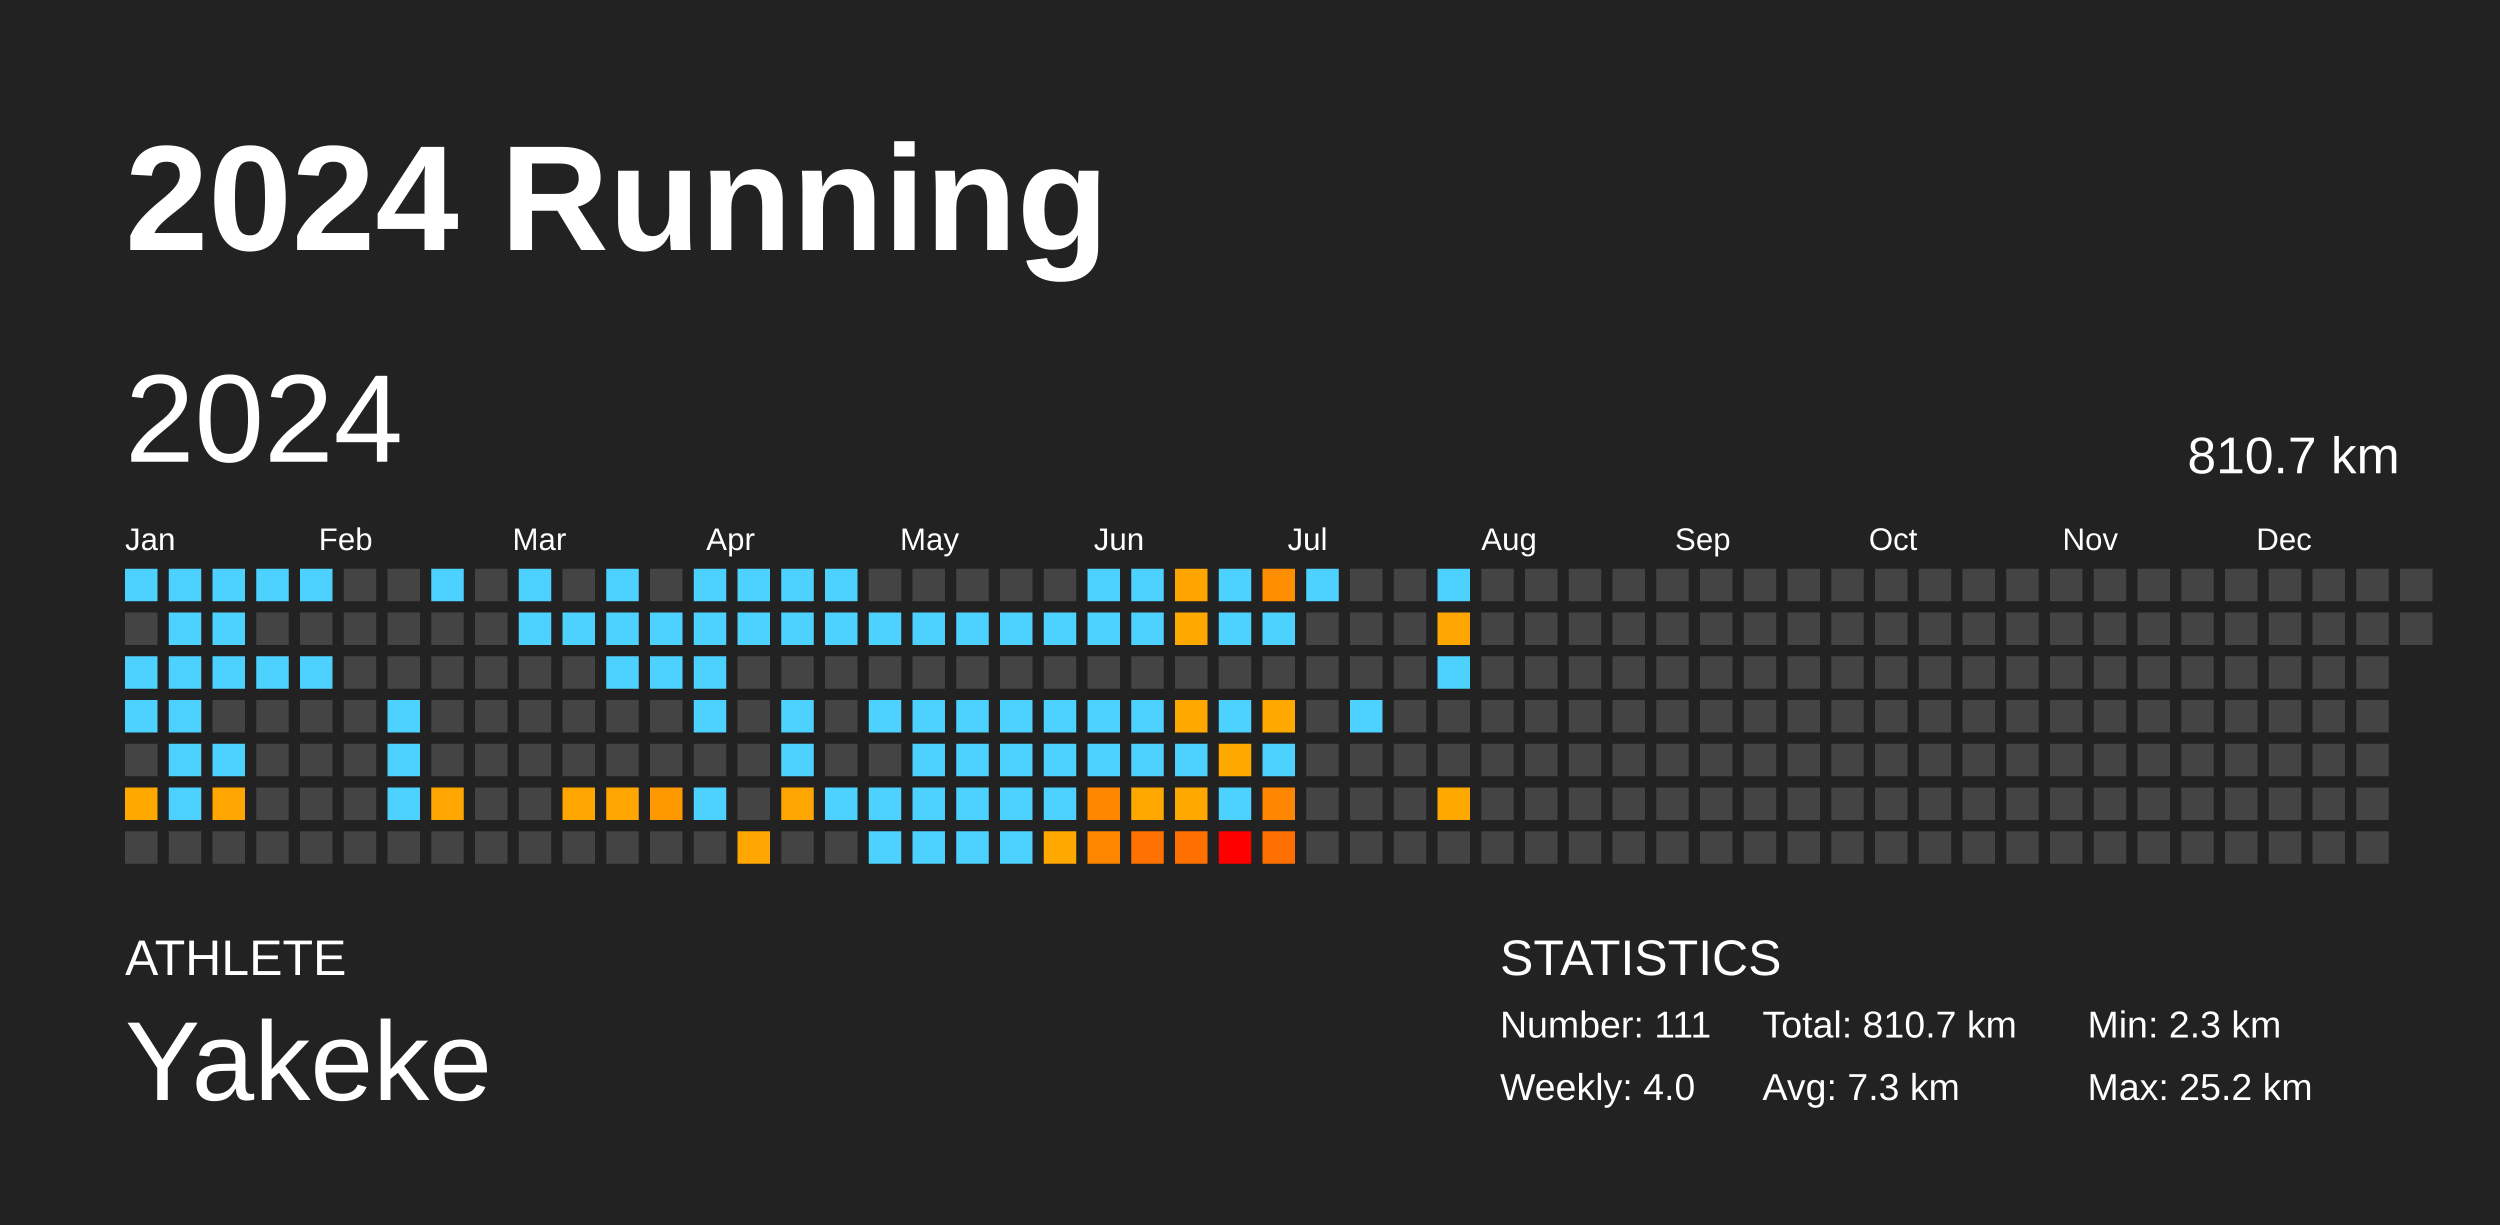
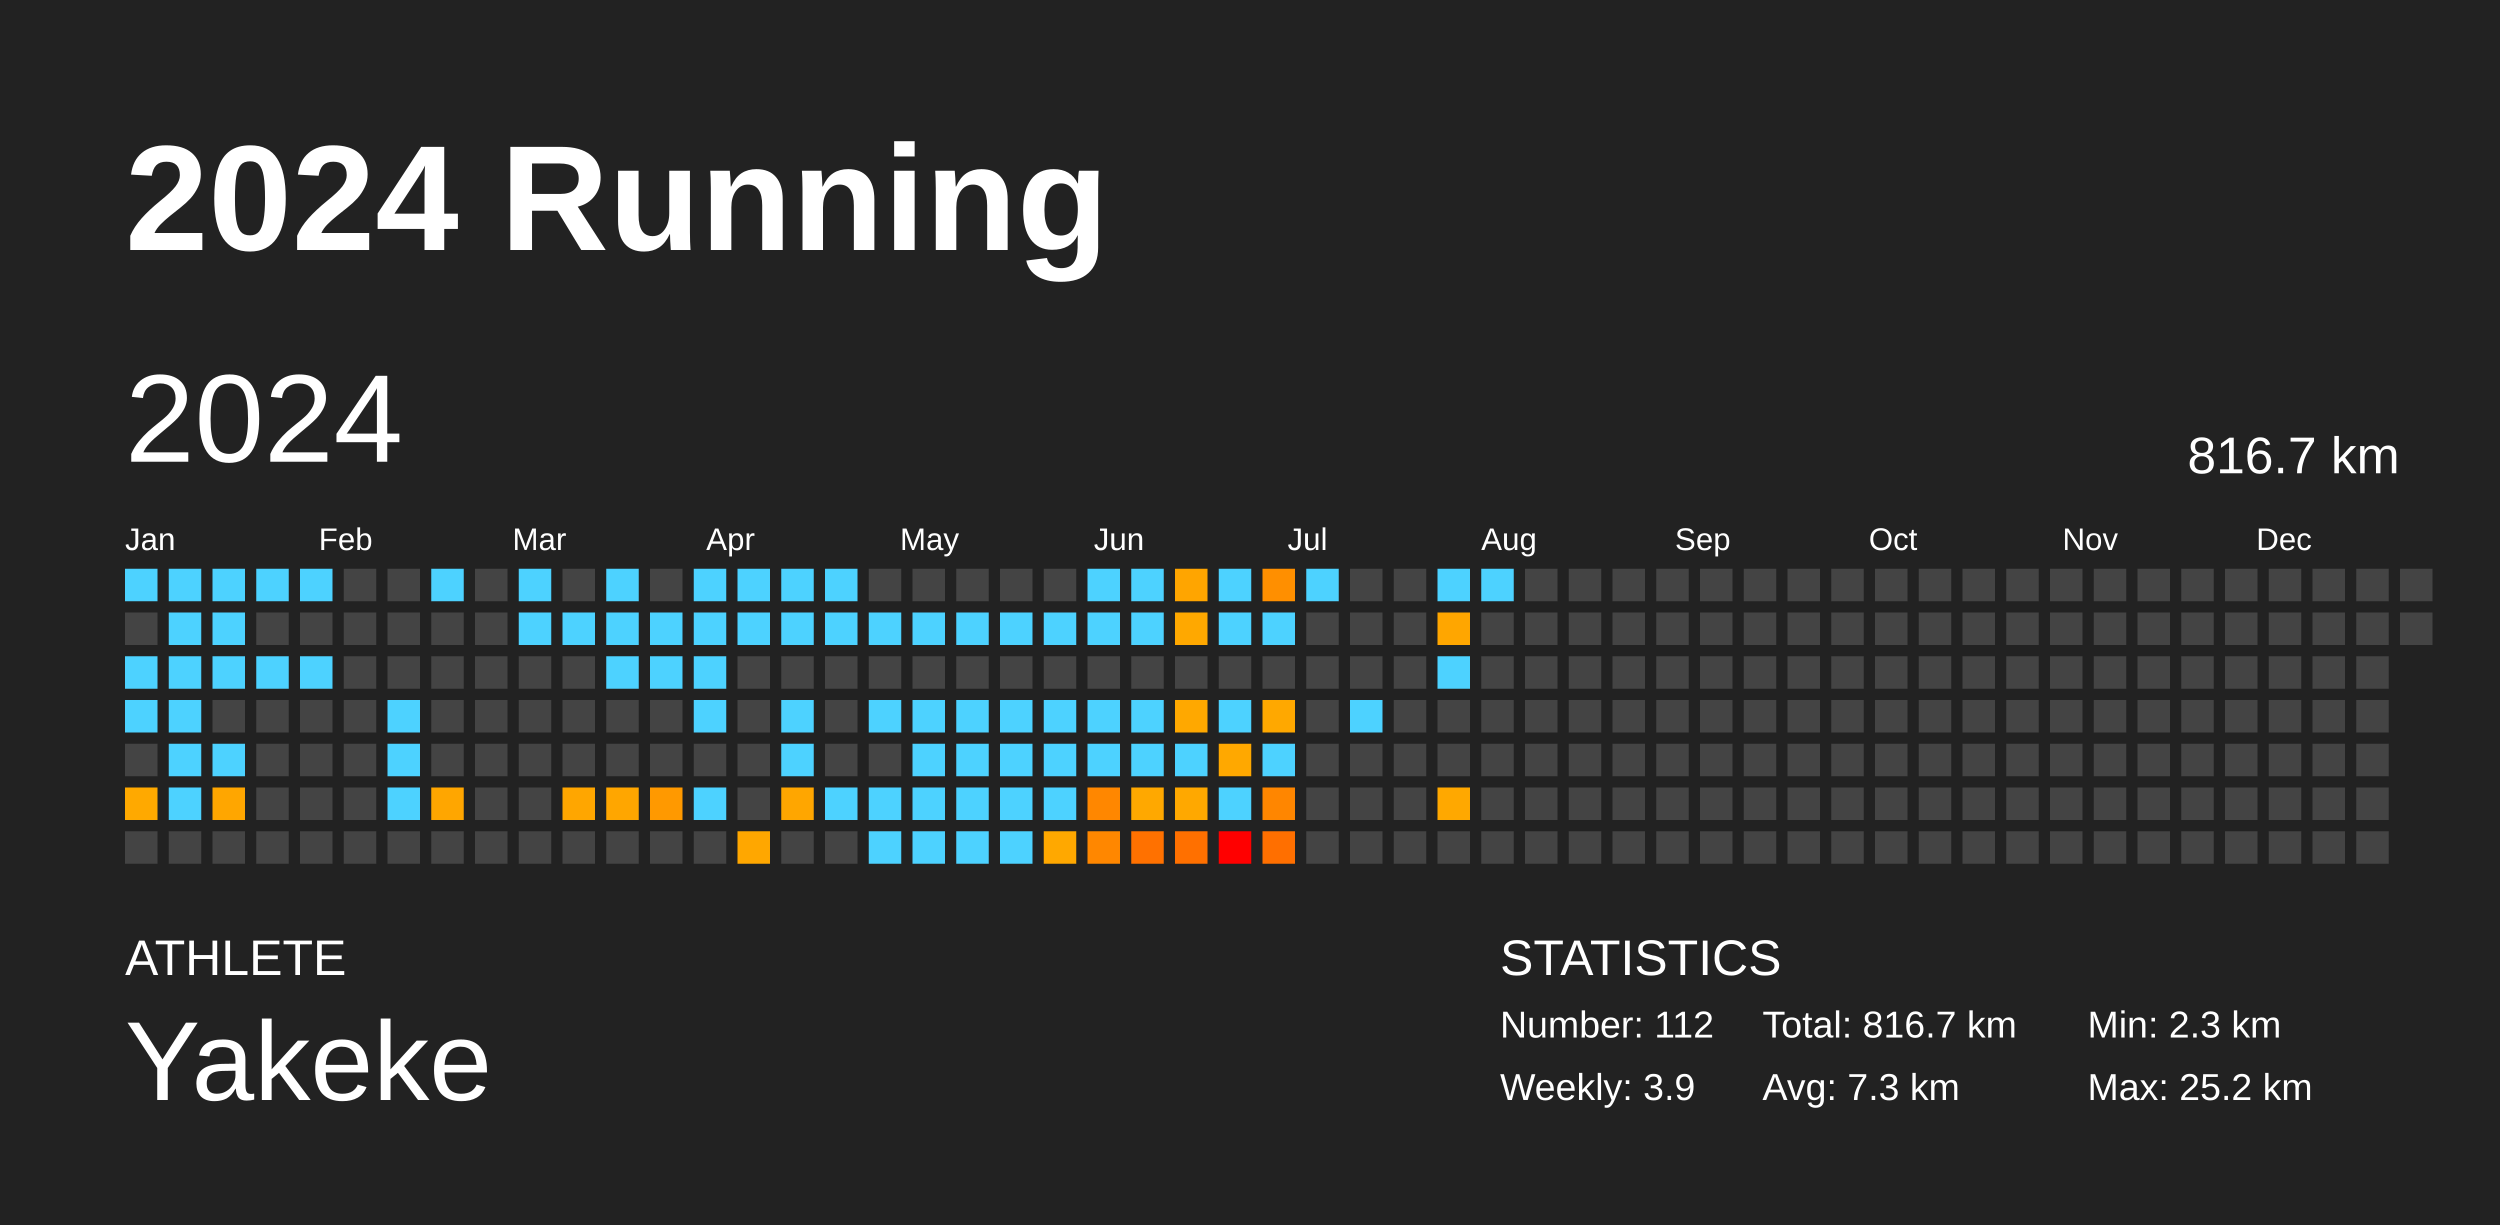
<svg xmlns="http://www.w3.org/2000/svg" baseProfile="full" height="98mm" version="1.1" viewBox="0,0,200,98" width="200mm">
  <defs />
  <rect fill="#222222" height="98" width="200" x="0" y="0" />
  <text fill="#FFFFFF" style="font-size:12px; font-family:Arial; font-weight:bold;" x="10" y="20">2024 Running</text>
  <text fill="#FFFFFF" style="font-size:4px; font-family:Arial" x="10" y="78">ATHLETE</text>
  <text fill="#FFFFFF" style="font-size:9px; font-family:Arial" x="10" y="88">Yakeke</text>
  <text fill="#FFFFFF" style="font-size:4px; font-family:Arial" x="120" y="78">STATISTICS</text>
-   <text fill="#FFFFFF" style="font-size:3px; font-family:Arial" x="120" y="83">Number: 111</text>
-   <text fill="#FFFFFF" style="font-size:3px; font-family:Arial" x="120" y="88">Weekly: 4.0</text>
-   <text fill="#FFFFFF" style="font-size:3px; font-family:Arial" x="141" y="83">Total: 810.7 km</text>
+   <text fill="#FFFFFF" style="font-size:3px; font-family:Arial" x="120" y="83">Number: 112</text>
+   <text fill="#FFFFFF" style="font-size:3px; font-family:Arial" x="120" y="88">Weekly: 3.9</text>
+   <text fill="#FFFFFF" style="font-size:3px; font-family:Arial" x="141" y="83">Total: 816.7 km</text>
  <text fill="#FFFFFF" style="font-size:3px; font-family:Arial" x="141" y="88">Avg: 7.3 km</text>
  <text fill="#FFFFFF" style="font-size:3px; font-family:Arial" x="167" y="83">Min: 2.3 km</text>
  <text fill="#FFFFFF" style="font-size:3px; font-family:Arial" x="167" y="88">Max: 25.2 km</text>
  <text dominant-baseline="hanging" fill="#FFFFFF" style="font-size:10.0px; font-family:Arial;" x="10" y="30">2024</text>
-   <text dominant-baseline="hanging" fill="#FFFFFF" style="font-size:4.125px; font-family:Arial;" x="175" y="35">810.7 km</text>
+   <text dominant-baseline="hanging" fill="#FFFFFF" style="font-size:4.125px; font-family:Arial;" x="175" y="35">816.7 km</text>
  <text fill="#FFFFFF" style="font-size:2.5px; font-family:Arial" x="10.0" y="44">Jan</text>
  <text fill="#FFFFFF" style="font-size:2.5px; font-family:Arial" x="25.5" y="44">Feb</text>
  <text fill="#FFFFFF" style="font-size:2.5px; font-family:Arial" x="41.0" y="44">Mar</text>
  <text fill="#FFFFFF" style="font-size:2.5px; font-family:Arial" x="56.5" y="44">Apr</text>
  <text fill="#FFFFFF" style="font-size:2.5px; font-family:Arial" x="72.0" y="44">May</text>
  <text fill="#FFFFFF" style="font-size:2.5px; font-family:Arial" x="87.5" y="44">Jun</text>
  <text fill="#FFFFFF" style="font-size:2.5px; font-family:Arial" x="103.0" y="44">Jul</text>
  <text fill="#FFFFFF" style="font-size:2.5px; font-family:Arial" x="118.5" y="44">Aug</text>
  <text fill="#FFFFFF" style="font-size:2.5px; font-family:Arial" x="134.0" y="44">Sep</text>
  <text fill="#FFFFFF" style="font-size:2.5px; font-family:Arial" x="149.5" y="44">Oct</text>
  <text fill="#FFFFFF" style="font-size:2.5px; font-family:Arial" x="165.0" y="44">Nov</text>
  <text fill="#FFFFFF" style="font-size:2.5px; font-family:Arial" x="180.5" y="44">Dec</text>
  <rect fill="#4dd2ff" height="2.6" width="2.6" x="10.0" y="45.5" />
  <rect fill="#444444" height="2.6" width="2.6" x="10.0" y="49.0" />
  <rect fill="#4dd2ff" height="2.6" width="2.6" x="10.0" y="52.5" />
  <rect fill="#4dd2ff" height="2.6" width="2.6" x="10.0" y="56.0" />
  <rect fill="#444444" height="2.6" width="2.6" x="10.0" y="59.5" />
  <rect fill="#ffa900" height="2.6" width="2.6" x="10.0" y="63.0" />
  <rect fill="#444444" height="2.6" width="2.6" x="10.0" y="66.5" />
  <rect fill="#4dd2ff" height="2.6" width="2.6" x="13.5" y="45.5" />
  <rect fill="#4dd2ff" height="2.6" width="2.6" x="13.5" y="49.0" />
  <rect fill="#4dd2ff" height="2.6" width="2.6" x="13.5" y="52.5" />
  <rect fill="#4dd2ff" height="2.6" width="2.6" x="13.5" y="56.0" />
  <rect fill="#4dd2ff" height="2.6" width="2.6" x="13.5" y="59.5" />
  <rect fill="#4dd2ff" height="2.6" width="2.6" x="13.5" y="63.0" />
  <rect fill="#444444" height="2.6" width="2.6" x="13.5" y="66.5" />
  <rect fill="#4dd2ff" height="2.6" width="2.6" x="17.0" y="45.5" />
  <rect fill="#4dd2ff" height="2.6" width="2.6" x="17.0" y="49.0" />
  <rect fill="#4dd2ff" height="2.6" width="2.6" x="17.0" y="52.5" />
  <rect fill="#444444" height="2.6" width="2.6" x="17.0" y="56.0" />
  <rect fill="#4dd2ff" height="2.6" width="2.6" x="17.0" y="59.5" />
  <rect fill="#ffa600" height="2.6" width="2.6" x="17.0" y="63.0" />
  <rect fill="#444444" height="2.6" width="2.6" x="17.0" y="66.5" />
  <rect fill="#4dd2ff" height="2.6" width="2.6" x="20.5" y="45.5" />
  <rect fill="#444444" height="2.6" width="2.6" x="20.5" y="49.0" />
  <rect fill="#4dd2ff" height="2.6" width="2.6" x="20.5" y="52.5" />
  <rect fill="#444444" height="2.6" width="2.6" x="20.5" y="56.0" />
  <rect fill="#444444" height="2.6" width="2.6" x="20.5" y="59.5" />
  <rect fill="#444444" height="2.6" width="2.6" x="20.5" y="63.0" />
  <rect fill="#444444" height="2.6" width="2.6" x="20.5" y="66.5" />
  <rect fill="#4dd2ff" height="2.6" width="2.6" x="24.0" y="45.5" />
  <rect fill="#444444" height="2.6" width="2.6" x="24.0" y="49.0" />
  <rect fill="#4dd2ff" height="2.6" width="2.6" x="24.0" y="52.5" />
  <rect fill="#444444" height="2.6" width="2.6" x="24.0" y="56.0" />
  <rect fill="#444444" height="2.6" width="2.6" x="24.0" y="59.5" />
  <rect fill="#444444" height="2.6" width="2.6" x="24.0" y="63.0" />
  <rect fill="#444444" height="2.6" width="2.6" x="24.0" y="66.5" />
  <rect fill="#444444" height="2.6" width="2.6" x="27.5" y="45.5" />
  <rect fill="#444444" height="2.6" width="2.6" x="27.5" y="49.0" />
  <rect fill="#444444" height="2.6" width="2.6" x="27.5" y="52.5" />
  <rect fill="#444444" height="2.6" width="2.6" x="27.5" y="56.0" />
  <rect fill="#444444" height="2.6" width="2.6" x="27.5" y="59.5" />
  <rect fill="#444444" height="2.6" width="2.6" x="27.5" y="63.0" />
  <rect fill="#444444" height="2.6" width="2.6" x="27.5" y="66.5" />
  <rect fill="#444444" height="2.6" width="2.6" x="31.0" y="45.5" />
  <rect fill="#444444" height="2.6" width="2.6" x="31.0" y="49.0" />
  <rect fill="#444444" height="2.6" width="2.6" x="31.0" y="52.5" />
  <rect fill="#4dd2ff" height="2.6" width="2.6" x="31.0" y="56.0" />
  <rect fill="#4dd2ff" height="2.6" width="2.6" x="31.0" y="59.5" />
  <rect fill="#4dd2ff" height="2.6" width="2.6" x="31.0" y="63.0" />
  <rect fill="#444444" height="2.6" width="2.6" x="31.0" y="66.5" />
  <rect fill="#4dd2ff" height="2.6" width="2.6" x="34.5" y="45.5" />
  <rect fill="#444444" height="2.6" width="2.6" x="34.5" y="49.0" />
  <rect fill="#444444" height="2.6" width="2.6" x="34.5" y="52.5" />
  <rect fill="#444444" height="2.6" width="2.6" x="34.5" y="56.0" />
  <rect fill="#444444" height="2.6" width="2.6" x="34.5" y="59.5" />
  <rect fill="#ffa600" height="2.6" width="2.6" x="34.5" y="63.0" />
  <rect fill="#444444" height="2.6" width="2.6" x="34.5" y="66.5" />
  <rect fill="#444444" height="2.6" width="2.6" x="38.0" y="45.5" />
  <rect fill="#444444" height="2.6" width="2.6" x="38.0" y="49.0" />
  <rect fill="#444444" height="2.6" width="2.6" x="38.0" y="52.5" />
  <rect fill="#444444" height="2.6" width="2.6" x="38.0" y="56.0" />
  <rect fill="#444444" height="2.6" width="2.6" x="38.0" y="59.5" />
  <rect fill="#444444" height="2.6" width="2.6" x="38.0" y="63.0" />
  <rect fill="#444444" height="2.6" width="2.6" x="38.0" y="66.5" />
  <rect fill="#4dd2ff" height="2.6" width="2.6" x="41.5" y="45.5" />
  <rect fill="#4dd2ff" height="2.6" width="2.6" x="41.5" y="49.0" />
  <rect fill="#444444" height="2.6" width="2.6" x="41.5" y="52.5" />
  <rect fill="#444444" height="2.6" width="2.6" x="41.5" y="56.0" />
  <rect fill="#444444" height="2.6" width="2.6" x="41.5" y="59.5" />
  <rect fill="#444444" height="2.6" width="2.6" x="41.5" y="63.0" />
  <rect fill="#444444" height="2.6" width="2.6" x="41.5" y="66.5" />
  <rect fill="#444444" height="2.6" width="2.6" x="45.0" y="45.5" />
  <rect fill="#4dd2ff" height="2.6" width="2.6" x="45.0" y="49.0" />
  <rect fill="#444444" height="2.6" width="2.6" x="45.0" y="52.5" />
  <rect fill="#444444" height="2.6" width="2.6" x="45.0" y="56.0" />
  <rect fill="#444444" height="2.6" width="2.6" x="45.0" y="59.5" />
  <rect fill="#ffa600" height="2.6" width="2.6" x="45.0" y="63.0" />
  <rect fill="#444444" height="2.6" width="2.6" x="45.0" y="66.5" />
  <rect fill="#4dd2ff" height="2.6" width="2.6" x="48.5" y="45.5" />
  <rect fill="#4dd2ff" height="2.6" width="2.6" x="48.5" y="49.0" />
  <rect fill="#4dd2ff" height="2.6" width="2.6" x="48.5" y="52.5" />
  <rect fill="#444444" height="2.6" width="2.6" x="48.5" y="56.0" />
  <rect fill="#444444" height="2.6" width="2.6" x="48.5" y="59.5" />
  <rect fill="#ffa600" height="2.6" width="2.6" x="48.5" y="63.0" />
  <rect fill="#444444" height="2.6" width="2.6" x="48.5" y="66.5" />
  <rect fill="#444444" height="2.6" width="2.6" x="52.0" y="45.5" />
  <rect fill="#4dd2ff" height="2.6" width="2.6" x="52.0" y="49.0" />
  <rect fill="#4dd2ff" height="2.6" width="2.6" x="52.0" y="52.5" />
  <rect fill="#444444" height="2.6" width="2.6" x="52.0" y="56.0" />
  <rect fill="#444444" height="2.6" width="2.6" x="52.0" y="59.5" />
  <rect fill="#ff9900" height="2.6" width="2.6" x="52.0" y="63.0" />
  <rect fill="#444444" height="2.6" width="2.6" x="52.0" y="66.5" />
  <rect fill="#4dd2ff" height="2.6" width="2.6" x="55.5" y="45.5" />
  <rect fill="#4dd2ff" height="2.6" width="2.6" x="55.5" y="49.0" />
  <rect fill="#4dd2ff" height="2.6" width="2.6" x="55.5" y="52.5" />
  <rect fill="#4dd2ff" height="2.6" width="2.6" x="55.5" y="56.0" />
  <rect fill="#444444" height="2.6" width="2.6" x="55.5" y="59.5" />
  <rect fill="#4dd2ff" height="2.6" width="2.6" x="55.5" y="63.0" />
  <rect fill="#444444" height="2.6" width="2.6" x="55.5" y="66.5" />
  <rect fill="#4dd2ff" height="2.6" width="2.6" x="59.0" y="45.5" />
  <rect fill="#4dd2ff" height="2.6" width="2.6" x="59.0" y="49.0" />
  <rect fill="#444444" height="2.6" width="2.6" x="59.0" y="52.5" />
  <rect fill="#444444" height="2.6" width="2.6" x="59.0" y="56.0" />
  <rect fill="#444444" height="2.6" width="2.6" x="59.0" y="59.5" />
  <rect fill="#444444" height="2.6" width="2.6" x="59.0" y="63.0" />
  <rect fill="#ffa700" height="2.6" width="2.6" x="59.0" y="66.5" />
  <rect fill="#4dd2ff" height="2.6" width="2.6" x="62.5" y="45.5" />
  <rect fill="#4dd2ff" height="2.6" width="2.6" x="62.5" y="49.0" />
  <rect fill="#444444" height="2.6" width="2.6" x="62.5" y="52.5" />
  <rect fill="#4dd2ff" height="2.6" width="2.6" x="62.5" y="56.0" />
  <rect fill="#4dd2ff" height="2.6" width="2.6" x="62.5" y="59.5" />
  <rect fill="#ffa600" height="2.6" width="2.6" x="62.5" y="63.0" />
  <rect fill="#444444" height="2.6" width="2.6" x="62.5" y="66.5" />
  <rect fill="#4dd2ff" height="2.6" width="2.6" x="66.0" y="45.5" />
  <rect fill="#4dd2ff" height="2.6" width="2.6" x="66.0" y="49.0" />
  <rect fill="#444444" height="2.6" width="2.6" x="66.0" y="52.5" />
  <rect fill="#444444" height="2.6" width="2.6" x="66.0" y="56.0" />
  <rect fill="#444444" height="2.6" width="2.6" x="66.0" y="59.5" />
  <rect fill="#4dd2ff" height="2.6" width="2.6" x="66.0" y="63.0" />
  <rect fill="#444444" height="2.6" width="2.6" x="66.0" y="66.5" />
  <rect fill="#444444" height="2.6" width="2.6" x="69.5" y="45.5" />
  <rect fill="#4dd2ff" height="2.6" width="2.6" x="69.5" y="49.0" />
  <rect fill="#444444" height="2.6" width="2.6" x="69.5" y="52.5" />
  <rect fill="#4dd2ff" height="2.6" width="2.6" x="69.5" y="56.0" />
  <rect fill="#444444" height="2.6" width="2.6" x="69.5" y="59.5" />
  <rect fill="#4dd2ff" height="2.6" width="2.6" x="69.5" y="63.0" />
  <rect fill="#4dd2ff" height="2.6" width="2.6" x="69.5" y="66.5" />
  <rect fill="#444444" height="2.6" width="2.6" x="73.0" y="45.5" />
  <rect fill="#4dd2ff" height="2.6" width="2.6" x="73.0" y="49.0" />
  <rect fill="#444444" height="2.6" width="2.6" x="73.0" y="52.5" />
  <rect fill="#4dd2ff" height="2.6" width="2.6" x="73.0" y="56.0" />
  <rect fill="#4dd2ff" height="2.6" width="2.6" x="73.0" y="59.5" />
  <rect fill="#4dd2ff" height="2.6" width="2.6" x="73.0" y="63.0" />
  <rect fill="#4dd2ff" height="2.6" width="2.6" x="73.0" y="66.5" />
  <rect fill="#444444" height="2.6" width="2.6" x="76.5" y="45.5" />
  <rect fill="#4dd2ff" height="2.6" width="2.6" x="76.5" y="49.0" />
  <rect fill="#444444" height="2.6" width="2.6" x="76.5" y="52.5" />
  <rect fill="#4dd2ff" height="2.6" width="2.6" x="76.5" y="56.0" />
  <rect fill="#4dd2ff" height="2.6" width="2.6" x="76.5" y="59.5" />
  <rect fill="#4dd2ff" height="2.6" width="2.6" x="76.5" y="63.0" />
  <rect fill="#4dd2ff" height="2.6" width="2.6" x="76.5" y="66.5" />
  <rect fill="#444444" height="2.6" width="2.6" x="80.0" y="45.5" />
  <rect fill="#4dd2ff" height="2.6" width="2.6" x="80.0" y="49.0" />
  <rect fill="#444444" height="2.6" width="2.6" x="80.0" y="52.5" />
  <rect fill="#4dd2ff" height="2.6" width="2.6" x="80.0" y="56.0" />
  <rect fill="#4dd2ff" height="2.6" width="2.6" x="80.0" y="59.5" />
  <rect fill="#4dd2ff" height="2.6" width="2.6" x="80.0" y="63.0" />
  <rect fill="#4dd2ff" height="2.6" width="2.6" x="80.0" y="66.5" />
  <rect fill="#444444" height="2.6" width="2.6" x="83.5" y="45.5" />
  <rect fill="#4dd2ff" height="2.6" width="2.6" x="83.5" y="49.0" />
  <rect fill="#444444" height="2.6" width="2.6" x="83.5" y="52.5" />
  <rect fill="#4dd2ff" height="2.6" width="2.6" x="83.5" y="56.0" />
  <rect fill="#4dd2ff" height="2.6" width="2.6" x="83.5" y="59.5" />
  <rect fill="#4dd2ff" height="2.6" width="2.6" x="83.5" y="63.0" />
  <rect fill="#ffa800" height="2.6" width="2.6" x="83.5" y="66.5" />
  <rect fill="#4dd2ff" height="2.6" width="2.6" x="87.0" y="45.5" />
  <rect fill="#4dd2ff" height="2.6" width="2.6" x="87.0" y="49.0" />
  <rect fill="#444444" height="2.6" width="2.6" x="87.0" y="52.5" />
  <rect fill="#4dd2ff" height="2.6" width="2.6" x="87.0" y="56.0" />
  <rect fill="#4dd2ff" height="2.6" width="2.6" x="87.0" y="59.5" />
  <rect fill="#ff8700" height="2.6" width="2.6" x="87.0" y="63.0" />
  <rect fill="#ff8700" height="2.6" width="2.6" x="87.0" y="66.5" />
  <rect fill="#4dd2ff" height="2.6" width="2.6" x="90.5" y="45.5" />
  <rect fill="#4dd2ff" height="2.6" width="2.6" x="90.5" y="49.0" />
  <rect fill="#444444" height="2.6" width="2.6" x="90.5" y="52.5" />
  <rect fill="#4dd2ff" height="2.6" width="2.6" x="90.5" y="56.0" />
  <rect fill="#4dd2ff" height="2.6" width="2.6" x="90.5" y="59.5" />
  <rect fill="#ffa800" height="2.6" width="2.6" x="90.5" y="63.0" />
  <rect fill="#ff7100" height="2.6" width="2.6" x="90.5" y="66.5" />
  <rect fill="#ffa500" height="2.6" width="2.6" x="94.0" y="45.5" />
  <rect fill="#ffa800" height="2.6" width="2.6" x="94.0" y="49.0" />
  <rect fill="#444444" height="2.6" width="2.6" x="94.0" y="52.5" />
  <rect fill="#ffa800" height="2.6" width="2.6" x="94.0" y="56.0" />
  <rect fill="#4dd2ff" height="2.6" width="2.6" x="94.0" y="59.5" />
  <rect fill="#ffa800" height="2.6" width="2.6" x="94.0" y="63.0" />
  <rect fill="#ff7000" height="2.6" width="2.6" x="94.0" y="66.5" />
  <rect fill="#4dd2ff" height="2.6" width="2.6" x="97.5" y="45.5" />
  <rect fill="#4dd2ff" height="2.6" width="2.6" x="97.5" y="49.0" />
  <rect fill="#444444" height="2.6" width="2.6" x="97.5" y="52.5" />
  <rect fill="#4dd2ff" height="2.6" width="2.6" x="97.5" y="56.0" />
  <rect fill="#ffa800" height="2.6" width="2.6" x="97.5" y="59.5" />
  <rect fill="#4dd2ff" height="2.6" width="2.6" x="97.5" y="63.0" />
  <rect fill="red" height="2.6" width="2.6" x="97.5" y="66.5" />
  <rect fill="#ff8f00" height="2.6" width="2.6" x="101.0" y="45.5" />
  <rect fill="#4dd2ff" height="2.6" width="2.6" x="101.0" y="49.0" />
  <rect fill="#444444" height="2.6" width="2.6" x="101.0" y="52.5" />
  <rect fill="#ffa800" height="2.6" width="2.6" x="101.0" y="56.0" />
  <rect fill="#4dd2ff" height="2.6" width="2.6" x="101.0" y="59.5" />
  <rect fill="#ff8600" height="2.6" width="2.6" x="101.0" y="63.0" />
  <rect fill="#ff6f00" height="2.6" width="2.6" x="101.0" y="66.5" />
  <rect fill="#4dd2ff" height="2.6" width="2.6" x="104.5" y="45.5" />
  <rect fill="#444444" height="2.6" width="2.6" x="104.5" y="49.0" />
  <rect fill="#444444" height="2.6" width="2.6" x="104.5" y="52.5" />
  <rect fill="#444444" height="2.6" width="2.6" x="104.5" y="56.0" />
  <rect fill="#444444" height="2.6" width="2.6" x="104.5" y="59.5" />
  <rect fill="#444444" height="2.6" width="2.6" x="104.5" y="63.0" />
  <rect fill="#444444" height="2.6" width="2.6" x="104.5" y="66.5" />
  <rect fill="#444444" height="2.6" width="2.6" x="108.0" y="45.5" />
  <rect fill="#444444" height="2.6" width="2.6" x="108.0" y="49.0" />
  <rect fill="#444444" height="2.6" width="2.6" x="108.0" y="52.5" />
  <rect fill="#4dd2ff" height="2.6" width="2.6" x="108.0" y="56.0" />
  <rect fill="#444444" height="2.6" width="2.6" x="108.0" y="59.5" />
  <rect fill="#444444" height="2.6" width="2.6" x="108.0" y="63.0" />
  <rect fill="#444444" height="2.6" width="2.6" x="108.0" y="66.5" />
  <rect fill="#444444" height="2.6" width="2.6" x="111.5" y="45.5" />
  <rect fill="#444444" height="2.6" width="2.6" x="111.5" y="49.0" />
  <rect fill="#444444" height="2.6" width="2.6" x="111.5" y="52.5" />
  <rect fill="#444444" height="2.6" width="2.6" x="111.5" y="56.0" />
  <rect fill="#444444" height="2.6" width="2.6" x="111.5" y="59.5" />
  <rect fill="#444444" height="2.6" width="2.6" x="111.5" y="63.0" />
  <rect fill="#444444" height="2.6" width="2.6" x="111.5" y="66.5" />
  <rect fill="#4dd2ff" height="2.6" width="2.6" x="115.0" y="45.5" />
  <rect fill="#ffa600" height="2.6" width="2.6" x="115.0" y="49.0" />
  <rect fill="#4dd2ff" height="2.6" width="2.6" x="115.0" y="52.5" />
  <rect fill="#444444" height="2.6" width="2.6" x="115.0" y="56.0" />
  <rect fill="#444444" height="2.6" width="2.6" x="115.0" y="59.5" />
  <rect fill="#ffa800" height="2.6" width="2.6" x="115.0" y="63.0" />
  <rect fill="#444444" height="2.6" width="2.6" x="115.0" y="66.5" />
-   <rect fill="#444444" height="2.6" width="2.6" x="118.5" y="45.5" />
+   <rect fill="#4dd2ff" height="2.6" width="2.6" x="118.5" y="45.5" />
  <rect fill="#444444" height="2.6" width="2.6" x="118.5" y="49.0" />
  <rect fill="#444444" height="2.6" width="2.6" x="118.5" y="52.5" />
  <rect fill="#444444" height="2.6" width="2.6" x="118.5" y="56.0" />
  <rect fill="#444444" height="2.6" width="2.6" x="118.5" y="59.5" />
  <rect fill="#444444" height="2.6" width="2.6" x="118.5" y="63.0" />
  <rect fill="#444444" height="2.6" width="2.6" x="118.5" y="66.5" />
  <rect fill="#444444" height="2.6" width="2.6" x="122.0" y="45.5" />
  <rect fill="#444444" height="2.6" width="2.6" x="122.0" y="49.0" />
  <rect fill="#444444" height="2.6" width="2.6" x="122.0" y="52.5" />
  <rect fill="#444444" height="2.6" width="2.6" x="122.0" y="56.0" />
  <rect fill="#444444" height="2.6" width="2.6" x="122.0" y="59.5" />
  <rect fill="#444444" height="2.6" width="2.6" x="122.0" y="63.0" />
  <rect fill="#444444" height="2.6" width="2.6" x="122.0" y="66.5" />
  <rect fill="#444444" height="2.6" width="2.6" x="125.5" y="45.5" />
  <rect fill="#444444" height="2.6" width="2.6" x="125.5" y="49.0" />
  <rect fill="#444444" height="2.6" width="2.6" x="125.5" y="52.5" />
  <rect fill="#444444" height="2.6" width="2.6" x="125.5" y="56.0" />
  <rect fill="#444444" height="2.6" width="2.6" x="125.5" y="59.5" />
  <rect fill="#444444" height="2.6" width="2.6" x="125.5" y="63.0" />
  <rect fill="#444444" height="2.6" width="2.6" x="125.5" y="66.5" />
  <rect fill="#444444" height="2.6" width="2.6" x="129.0" y="45.5" />
  <rect fill="#444444" height="2.6" width="2.6" x="129.0" y="49.0" />
  <rect fill="#444444" height="2.6" width="2.6" x="129.0" y="52.5" />
  <rect fill="#444444" height="2.6" width="2.6" x="129.0" y="56.0" />
  <rect fill="#444444" height="2.6" width="2.6" x="129.0" y="59.5" />
  <rect fill="#444444" height="2.6" width="2.6" x="129.0" y="63.0" />
  <rect fill="#444444" height="2.6" width="2.6" x="129.0" y="66.5" />
  <rect fill="#444444" height="2.6" width="2.6" x="132.5" y="45.5" />
  <rect fill="#444444" height="2.6" width="2.6" x="132.5" y="49.0" />
  <rect fill="#444444" height="2.6" width="2.6" x="132.5" y="52.5" />
  <rect fill="#444444" height="2.6" width="2.6" x="132.5" y="56.0" />
  <rect fill="#444444" height="2.6" width="2.6" x="132.5" y="59.5" />
  <rect fill="#444444" height="2.6" width="2.6" x="132.5" y="63.0" />
  <rect fill="#444444" height="2.6" width="2.6" x="132.5" y="66.5" />
  <rect fill="#444444" height="2.6" width="2.6" x="136.0" y="45.5" />
  <rect fill="#444444" height="2.6" width="2.6" x="136.0" y="49.0" />
  <rect fill="#444444" height="2.6" width="2.6" x="136.0" y="52.5" />
  <rect fill="#444444" height="2.6" width="2.6" x="136.0" y="56.0" />
  <rect fill="#444444" height="2.6" width="2.6" x="136.0" y="59.5" />
  <rect fill="#444444" height="2.6" width="2.6" x="136.0" y="63.0" />
  <rect fill="#444444" height="2.6" width="2.6" x="136.0" y="66.5" />
  <rect fill="#444444" height="2.6" width="2.6" x="139.5" y="45.5" />
  <rect fill="#444444" height="2.6" width="2.6" x="139.5" y="49.0" />
  <rect fill="#444444" height="2.6" width="2.6" x="139.5" y="52.5" />
  <rect fill="#444444" height="2.6" width="2.6" x="139.5" y="56.0" />
  <rect fill="#444444" height="2.6" width="2.6" x="139.5" y="59.5" />
  <rect fill="#444444" height="2.6" width="2.6" x="139.5" y="63.0" />
  <rect fill="#444444" height="2.6" width="2.6" x="139.5" y="66.5" />
  <rect fill="#444444" height="2.6" width="2.6" x="143.0" y="45.5" />
  <rect fill="#444444" height="2.6" width="2.6" x="143.0" y="49.0" />
  <rect fill="#444444" height="2.6" width="2.6" x="143.0" y="52.5" />
  <rect fill="#444444" height="2.6" width="2.6" x="143.0" y="56.0" />
  <rect fill="#444444" height="2.6" width="2.6" x="143.0" y="59.5" />
  <rect fill="#444444" height="2.6" width="2.6" x="143.0" y="63.0" />
  <rect fill="#444444" height="2.6" width="2.6" x="143.0" y="66.5" />
  <rect fill="#444444" height="2.6" width="2.6" x="146.5" y="45.5" />
  <rect fill="#444444" height="2.6" width="2.6" x="146.5" y="49.0" />
  <rect fill="#444444" height="2.6" width="2.6" x="146.5" y="52.5" />
  <rect fill="#444444" height="2.6" width="2.6" x="146.5" y="56.0" />
  <rect fill="#444444" height="2.6" width="2.6" x="146.5" y="59.5" />
  <rect fill="#444444" height="2.6" width="2.6" x="146.5" y="63.0" />
  <rect fill="#444444" height="2.6" width="2.6" x="146.5" y="66.5" />
  <rect fill="#444444" height="2.6" width="2.6" x="150.0" y="45.5" />
  <rect fill="#444444" height="2.6" width="2.6" x="150.0" y="49.0" />
  <rect fill="#444444" height="2.6" width="2.6" x="150.0" y="52.5" />
  <rect fill="#444444" height="2.6" width="2.6" x="150.0" y="56.0" />
  <rect fill="#444444" height="2.6" width="2.6" x="150.0" y="59.5" />
  <rect fill="#444444" height="2.6" width="2.6" x="150.0" y="63.0" />
  <rect fill="#444444" height="2.6" width="2.6" x="150.0" y="66.5" />
  <rect fill="#444444" height="2.6" width="2.6" x="153.5" y="45.5" />
  <rect fill="#444444" height="2.6" width="2.6" x="153.5" y="49.0" />
  <rect fill="#444444" height="2.6" width="2.6" x="153.5" y="52.5" />
  <rect fill="#444444" height="2.6" width="2.6" x="153.5" y="56.0" />
  <rect fill="#444444" height="2.6" width="2.6" x="153.5" y="59.5" />
  <rect fill="#444444" height="2.6" width="2.6" x="153.5" y="63.0" />
  <rect fill="#444444" height="2.6" width="2.6" x="153.5" y="66.5" />
  <rect fill="#444444" height="2.6" width="2.6" x="157.0" y="45.5" />
  <rect fill="#444444" height="2.6" width="2.6" x="157.0" y="49.0" />
  <rect fill="#444444" height="2.6" width="2.6" x="157.0" y="52.5" />
  <rect fill="#444444" height="2.6" width="2.6" x="157.0" y="56.0" />
  <rect fill="#444444" height="2.6" width="2.6" x="157.0" y="59.5" />
  <rect fill="#444444" height="2.6" width="2.6" x="157.0" y="63.0" />
  <rect fill="#444444" height="2.6" width="2.6" x="157.0" y="66.5" />
  <rect fill="#444444" height="2.6" width="2.6" x="160.5" y="45.5" />
  <rect fill="#444444" height="2.6" width="2.6" x="160.5" y="49.0" />
  <rect fill="#444444" height="2.6" width="2.6" x="160.5" y="52.5" />
  <rect fill="#444444" height="2.6" width="2.6" x="160.5" y="56.0" />
  <rect fill="#444444" height="2.6" width="2.6" x="160.5" y="59.5" />
  <rect fill="#444444" height="2.6" width="2.6" x="160.5" y="63.0" />
  <rect fill="#444444" height="2.6" width="2.6" x="160.5" y="66.5" />
  <rect fill="#444444" height="2.6" width="2.6" x="164.0" y="45.5" />
  <rect fill="#444444" height="2.6" width="2.6" x="164.0" y="49.0" />
  <rect fill="#444444" height="2.6" width="2.6" x="164.0" y="52.5" />
  <rect fill="#444444" height="2.6" width="2.6" x="164.0" y="56.0" />
  <rect fill="#444444" height="2.6" width="2.6" x="164.0" y="59.5" />
  <rect fill="#444444" height="2.6" width="2.6" x="164.0" y="63.0" />
  <rect fill="#444444" height="2.6" width="2.6" x="164.0" y="66.5" />
  <rect fill="#444444" height="2.6" width="2.6" x="167.5" y="45.5" />
  <rect fill="#444444" height="2.6" width="2.6" x="167.5" y="49.0" />
  <rect fill="#444444" height="2.6" width="2.6" x="167.5" y="52.5" />
  <rect fill="#444444" height="2.6" width="2.6" x="167.5" y="56.0" />
  <rect fill="#444444" height="2.6" width="2.6" x="167.5" y="59.5" />
  <rect fill="#444444" height="2.6" width="2.6" x="167.5" y="63.0" />
  <rect fill="#444444" height="2.6" width="2.6" x="167.5" y="66.5" />
  <rect fill="#444444" height="2.6" width="2.6" x="171.0" y="45.5" />
  <rect fill="#444444" height="2.6" width="2.6" x="171.0" y="49.0" />
  <rect fill="#444444" height="2.6" width="2.6" x="171.0" y="52.5" />
  <rect fill="#444444" height="2.6" width="2.6" x="171.0" y="56.0" />
  <rect fill="#444444" height="2.6" width="2.6" x="171.0" y="59.5" />
  <rect fill="#444444" height="2.6" width="2.6" x="171.0" y="63.0" />
  <rect fill="#444444" height="2.6" width="2.6" x="171.0" y="66.5" />
  <rect fill="#444444" height="2.6" width="2.6" x="174.5" y="45.5" />
  <rect fill="#444444" height="2.6" width="2.6" x="174.5" y="49.0" />
  <rect fill="#444444" height="2.6" width="2.6" x="174.5" y="52.5" />
  <rect fill="#444444" height="2.6" width="2.6" x="174.5" y="56.0" />
  <rect fill="#444444" height="2.6" width="2.6" x="174.5" y="59.5" />
  <rect fill="#444444" height="2.6" width="2.6" x="174.5" y="63.0" />
  <rect fill="#444444" height="2.6" width="2.6" x="174.5" y="66.5" />
  <rect fill="#444444" height="2.6" width="2.6" x="178.0" y="45.5" />
  <rect fill="#444444" height="2.6" width="2.6" x="178.0" y="49.0" />
  <rect fill="#444444" height="2.6" width="2.6" x="178.0" y="52.5" />
  <rect fill="#444444" height="2.6" width="2.6" x="178.0" y="56.0" />
  <rect fill="#444444" height="2.6" width="2.6" x="178.0" y="59.5" />
  <rect fill="#444444" height="2.6" width="2.6" x="178.0" y="63.0" />
  <rect fill="#444444" height="2.6" width="2.6" x="178.0" y="66.5" />
  <rect fill="#444444" height="2.6" width="2.6" x="181.5" y="45.5" />
  <rect fill="#444444" height="2.6" width="2.6" x="181.5" y="49.0" />
  <rect fill="#444444" height="2.6" width="2.6" x="181.5" y="52.5" />
  <rect fill="#444444" height="2.6" width="2.6" x="181.5" y="56.0" />
  <rect fill="#444444" height="2.6" width="2.6" x="181.5" y="59.5" />
  <rect fill="#444444" height="2.6" width="2.6" x="181.5" y="63.0" />
  <rect fill="#444444" height="2.6" width="2.6" x="181.5" y="66.5" />
  <rect fill="#444444" height="2.6" width="2.6" x="185.0" y="45.5" />
  <rect fill="#444444" height="2.6" width="2.6" x="185.0" y="49.0" />
  <rect fill="#444444" height="2.6" width="2.6" x="185.0" y="52.5" />
  <rect fill="#444444" height="2.6" width="2.6" x="185.0" y="56.0" />
  <rect fill="#444444" height="2.6" width="2.6" x="185.0" y="59.5" />
  <rect fill="#444444" height="2.6" width="2.6" x="185.0" y="63.0" />
  <rect fill="#444444" height="2.6" width="2.6" x="185.0" y="66.5" />
  <rect fill="#444444" height="2.6" width="2.6" x="188.5" y="45.5" />
  <rect fill="#444444" height="2.6" width="2.6" x="188.5" y="49.0" />
  <rect fill="#444444" height="2.6" width="2.6" x="188.5" y="52.5" />
  <rect fill="#444444" height="2.6" width="2.6" x="188.5" y="56.0" />
  <rect fill="#444444" height="2.6" width="2.6" x="188.5" y="59.5" />
  <rect fill="#444444" height="2.6" width="2.6" x="188.5" y="63.0" />
  <rect fill="#444444" height="2.6" width="2.6" x="188.5" y="66.5" />
  <rect fill="#444444" height="2.6" width="2.6" x="192.0" y="45.5" />
  <rect fill="#444444" height="2.6" width="2.6" x="192.0" y="49.0" />
</svg>
